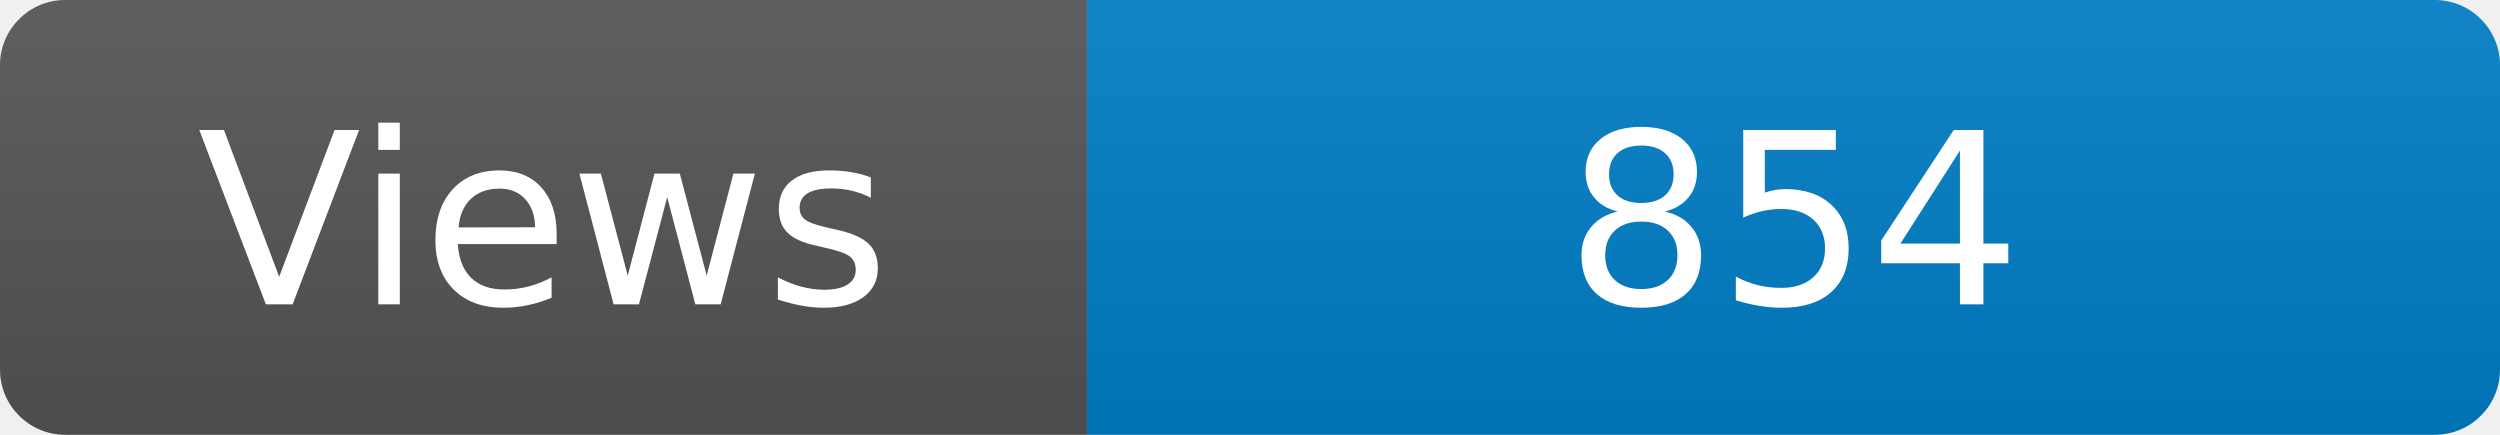
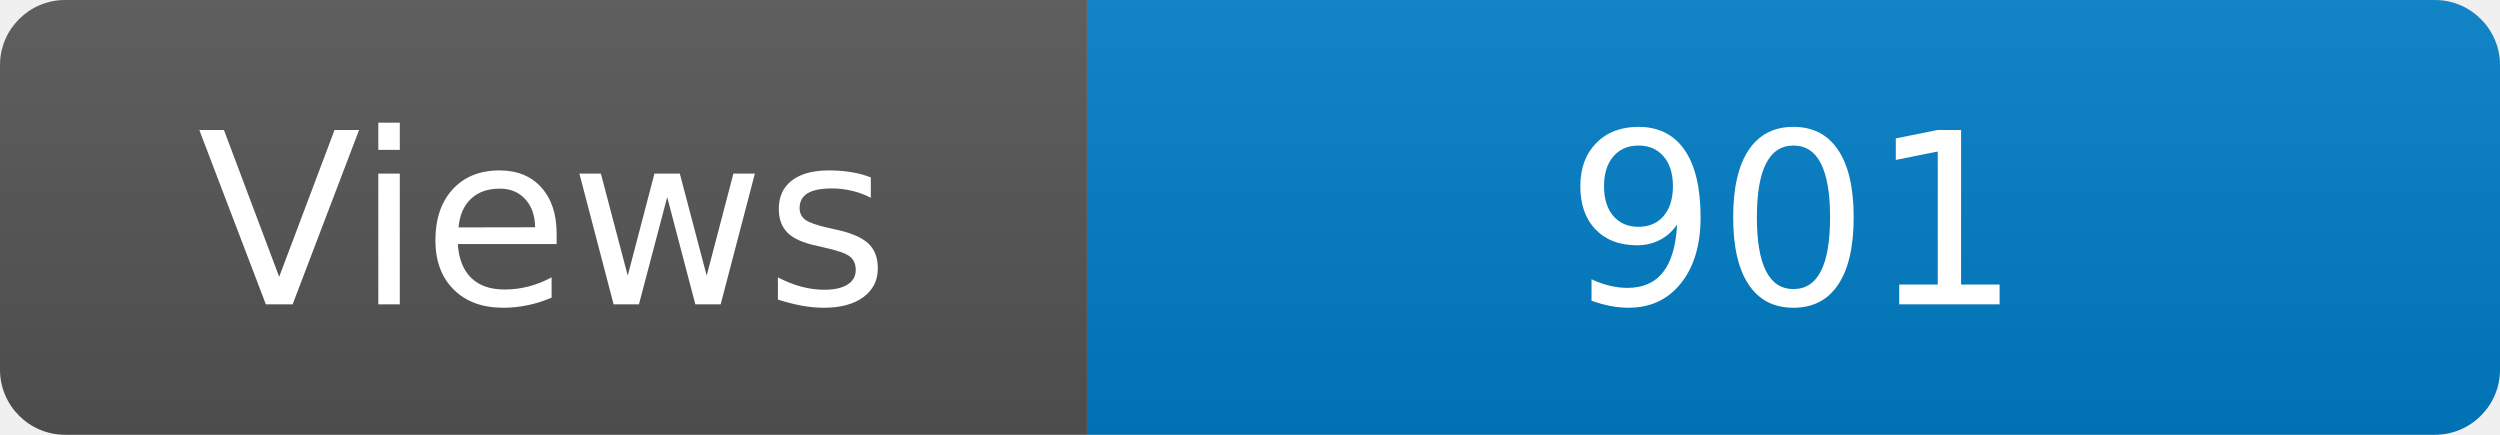
<svg xmlns="http://www.w3.org/2000/svg" width="115" height="20" role="img" aria-label="Maintained?: yes">
  <linearGradient id="s" x2="0" y2="100%">
    <stop offset="0" stop-color="#bbb" stop-opacity=".1" />
    <stop offset="1" stop-opacity=".1" />
  </linearGradient>
  <clipPath id="r">
    <rect width="115" height="20" rx="3" fill="#fff" />
  </clipPath>
  <g clip-path="url(#r)">
    <rect width="50" height="20" fill="#555" />
    <rect x="50" width="160" height="20" fill="#007ec6" />
    <rect width="115" height="20" fill="url(#s)" />
  </g>
  <g fill="#fff" text-anchor="middle" font-family="Verdana,Geneva,DejaVu Sans,sans-serif" font-size="110">
    <text x="250" y="140" transform="scale(.1)" fill="#fff">Views</text>
-     <text x="825" y="140" transform="scale(.1)" fill="#fff">854</text>
+     <text x="825" y="140" transform="scale(.1)" fill="#fff">901</text>
  </g>
</svg>
